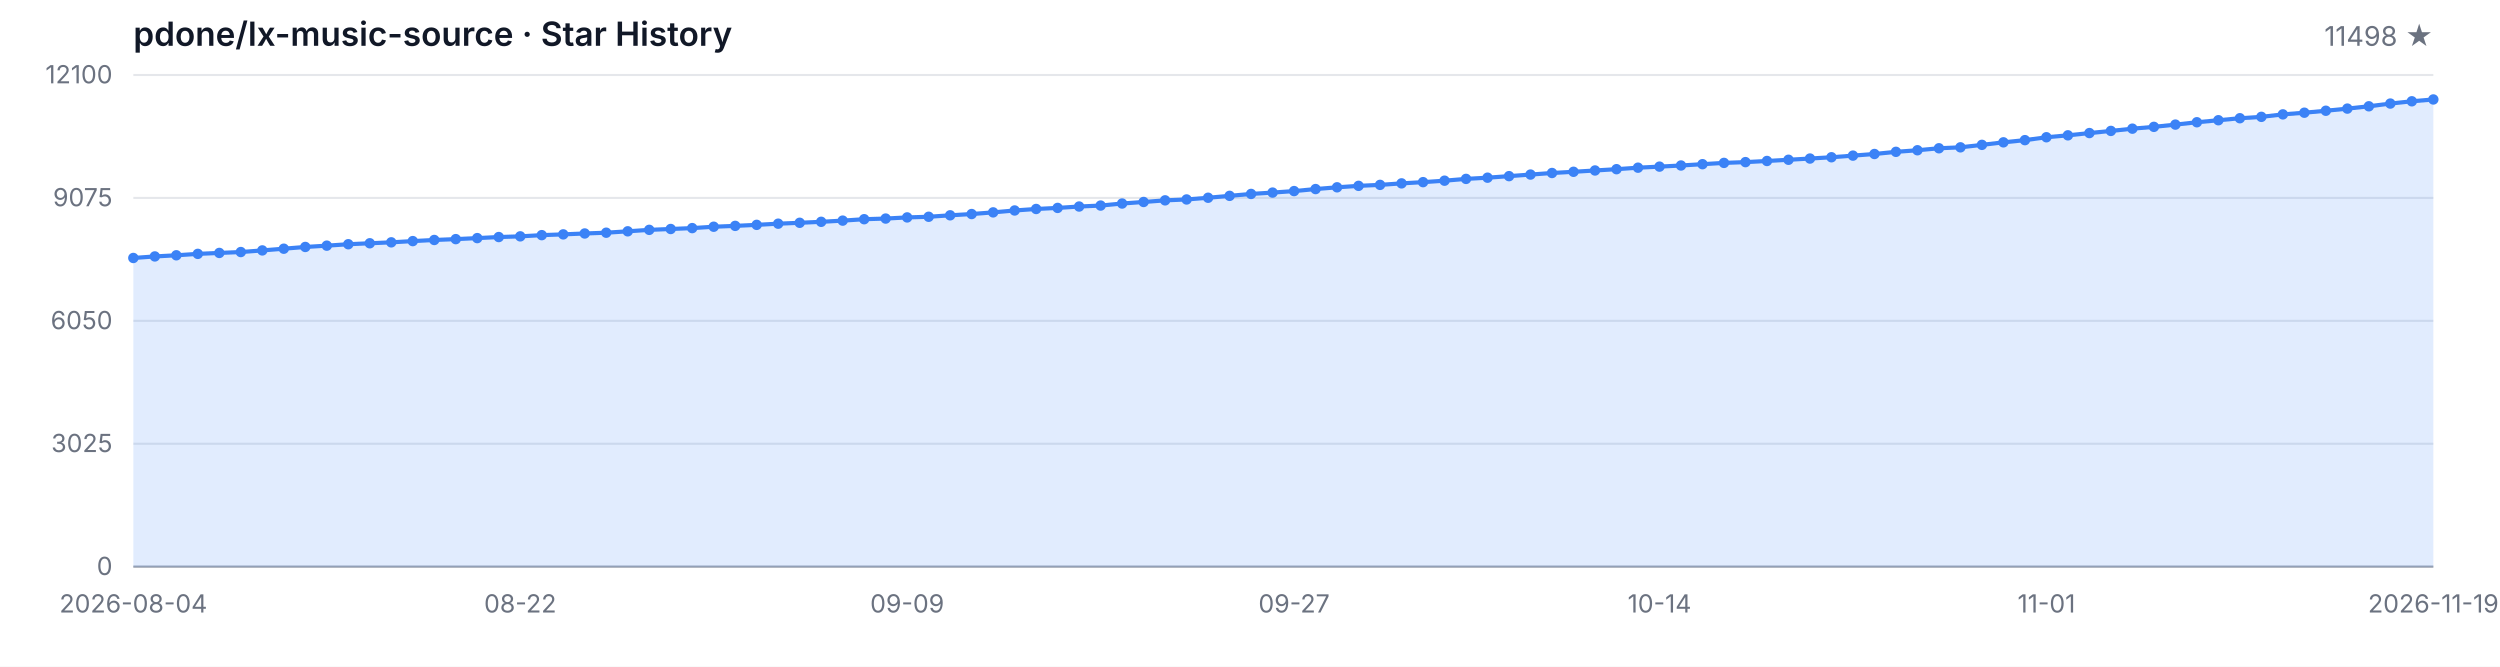
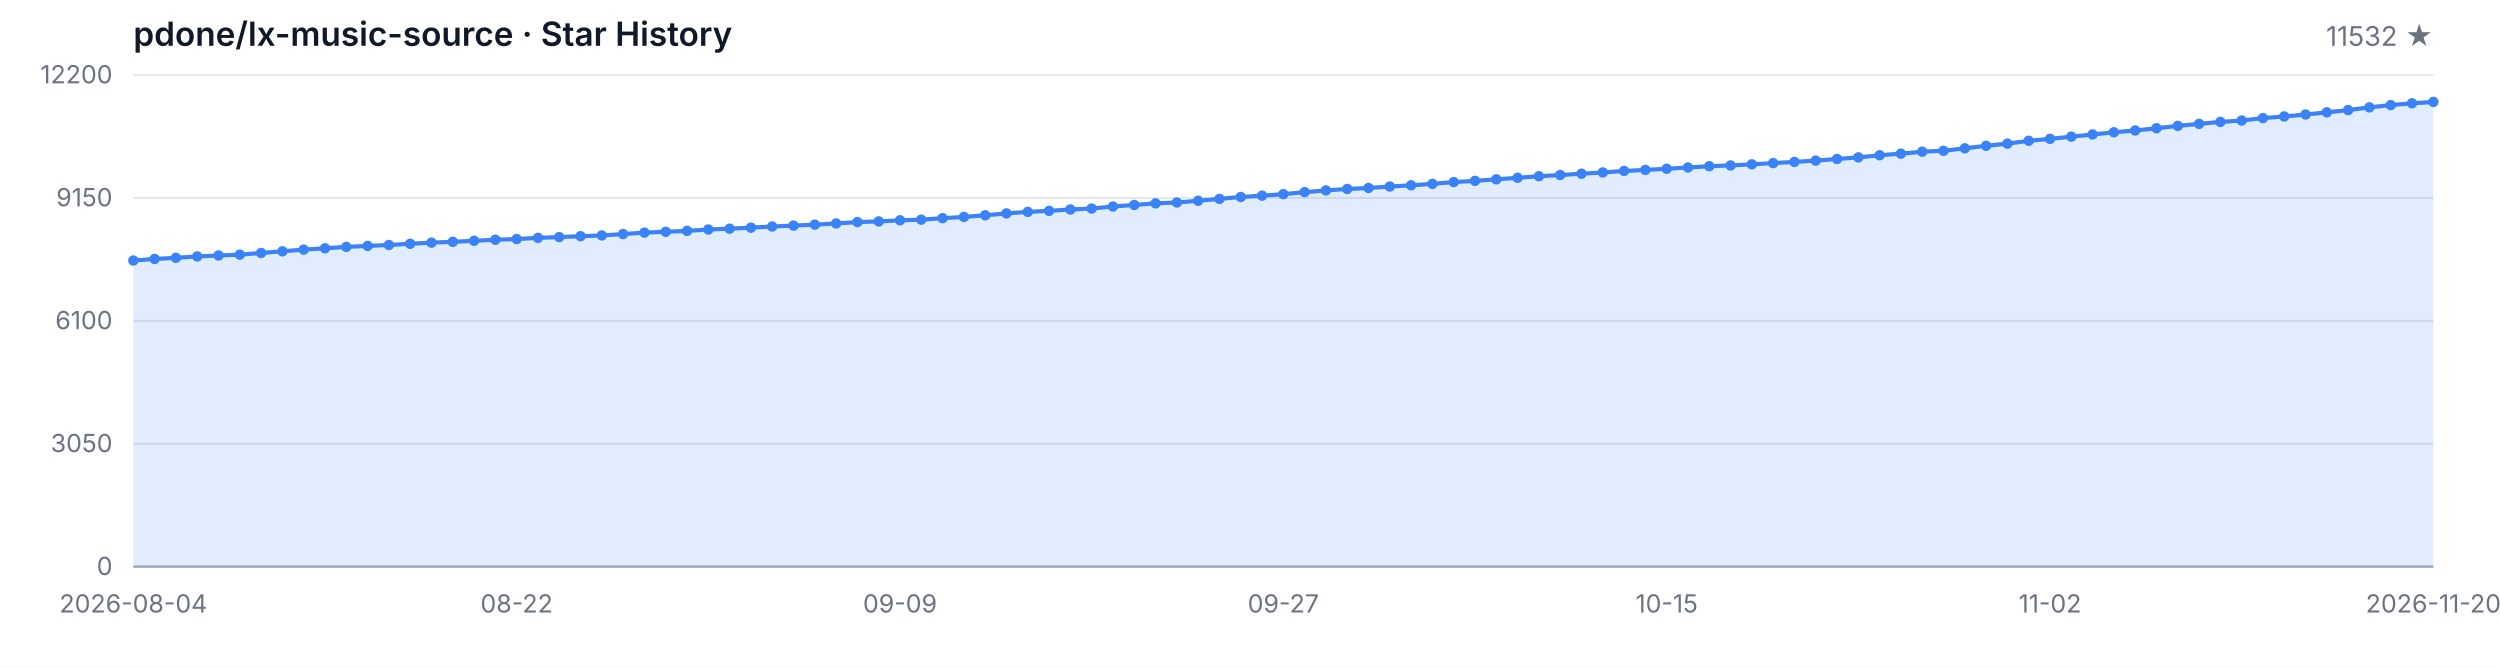
<svg xmlns="http://www.w3.org/2000/svg" width="1200" height="320" viewBox="0 0 1200 320" role="img" aria-label="Star History">
  <style>
  .bg { fill: #ffffff; }
  .grid { stroke: #e5e7eb; stroke-width: 1; }
  .axis { stroke: #9ca3af; stroke-width: 1; }
  .area { fill: rgba(59, 130, 246, 0.15); }
  .line { fill: none; stroke: #3b82f6; stroke-width: 2; stroke-linejoin: round; stroke-linecap: round; }
  .dot { fill: #3b82f6; }
  .tlabel { fill: #6b7280; font-family: -apple-system, BlinkMacSystemFont, 'Segoe UI', sans-serif; font-size: 12px; }
  .title { fill: #111827; font-family: -apple-system, BlinkMacSystemFont, 'Segoe UI', sans-serif; font-size: 16px; font-weight: 600; }
  .subtitle { fill: #6b7280; font-family: -apple-system, BlinkMacSystemFont, 'Segoe UI', sans-serif; font-size: 13px; }
  @media (prefers-color-scheme: dark) {
    .bg { fill: #0d1117; }
    .grid { stroke: #21262d; }
    .axis { stroke: #484f58; }
    .area { fill: rgba(58, 132, 255, 0.18); }
    .line { stroke: #58a6ff; }
    .dot { fill: #58a6ff; }
    .tlabel { fill: #8b949e; }
    .title { fill: #c9d1d9; }
    .subtitle { fill: #8b949e; }
  }
</style>
  <rect class="bg" width="1200" height="320" />
  <text class="title" x="64" y="22">pdone/lx-music-source · Star History</text>
-   <text class="subtitle" x="1168" y="22" text-anchor="end">11498 ★</text>
+   <text class="subtitle" x="1168" y="22" text-anchor="end">11532 ★</text>
  <line class="grid" x1="64" y1="272.00" x2="1168" y2="272.00" />
  <line class="grid" x1="64" y1="213.00" x2="1168" y2="213.00" />
  <line class="grid" x1="64" y1="154.00" x2="1168" y2="154.00" />
  <line class="grid" x1="64" y1="95.00" x2="1168" y2="95.00" />
  <line class="grid" x1="64" y1="36.00" x2="1168" y2="36.00" />
  <text class="tlabel" x="54" y="276.00" text-anchor="end">0</text>
-   <text class="tlabel" x="54" y="217.00" text-anchor="end">3025</text>
-   <text class="tlabel" x="54" y="158.00" text-anchor="end">6050</text>
-   <text class="tlabel" x="54" y="99.00" text-anchor="end">9075</text>
-   <text class="tlabel" x="54" y="40.00" text-anchor="end">12100</text>
+   <text class="tlabel" x="54" y="217.00" text-anchor="end">3050</text>
+   <text class="tlabel" x="54" y="158.00" text-anchor="end">6100</text>
+   <text class="tlabel" x="54" y="99.00" text-anchor="end">9150</text>
+   <text class="tlabel" x="54" y="40.00" text-anchor="end">12200</text>
  <line class="axis" x1="64" y1="272" x2="1168" y2="272" />
-   <path class="area" d="M 64.00 272.00 L 64.00 123.83 L 74.32 123.09 L 84.64 122.54 L 94.95 121.86 L 105.27 121.41 L 115.59 120.98 L 125.91 120.20 L 136.22 119.38 L 146.54 118.54 L 156.86 117.92 L 167.18 117.23 L 177.50 116.77 L 187.81 116.32 L 198.13 115.73 L 208.45 115.19 L 218.77 114.78 L 229.08 114.29 L 239.40 113.78 L 249.72 113.45 L 260.04 112.87 L 270.36 112.50 L 280.67 112.07 L 290.99 111.70 L 301.31 111.03 L 311.63 110.33 L 321.94 109.92 L 332.26 109.49 L 342.58 108.83 L 352.90 108.42 L 363.21 107.93 L 373.53 107.37 L 383.85 106.94 L 394.17 106.47 L 404.49 105.90 L 414.80 105.22 L 425.12 104.91 L 435.44 104.36 L 445.76 104.05 L 456.07 103.35 L 466.39 102.74 L 476.71 101.94 L 487.03 101.03 L 497.35 100.31 L 507.66 99.80 L 517.98 99.13 L 528.30 98.67 L 538.62 97.69 L 548.93 96.95 L 559.25 96.17 L 569.57 95.74 L 579.89 94.92 L 590.21 94.01 L 600.52 93.09 L 610.84 92.44 L 621.16 91.72 L 631.48 90.75 L 641.79 89.91 L 652.11 89.21 L 662.43 88.74 L 672.75 88.02 L 683.07 87.43 L 693.38 86.73 L 703.70 85.87 L 714.02 85.29 L 724.34 84.55 L 734.65 83.79 L 744.97 83.04 L 755.29 82.46 L 765.61 81.83 L 775.93 81.21 L 786.24 80.49 L 796.56 79.98 L 806.88 79.44 L 817.20 78.81 L 827.51 78.19 L 837.83 77.82 L 848.15 77.27 L 858.47 76.69 L 868.79 76.10 L 879.10 75.48 L 889.42 74.70 L 899.74 73.92 L 910.06 72.88 L 920.37 72.12 L 930.69 71.17 L 941.01 70.72 L 951.33 69.53 L 961.64 68.32 L 971.96 67.27 L 982.28 65.88 L 992.60 64.96 L 1002.92 63.87 L 1013.23 62.84 L 1023.55 61.76 L 1033.87 60.89 L 1044.19 59.81 L 1054.50 58.68 L 1064.82 57.71 L 1075.14 56.75 L 1085.46 56.09 L 1095.78 54.90 L 1106.09 54.10 L 1116.41 53.16 L 1126.73 52.13 L 1137.05 51.02 L 1147.36 49.71 L 1157.68 48.62 L 1168.00 47.74 L 1168.00 272.00 Z" />
-   <path class="line" d="M 64.00 123.83 L 74.32 123.09 L 84.64 122.54 L 94.95 121.86 L 105.27 121.41 L 115.59 120.98 L 125.91 120.20 L 136.22 119.38 L 146.54 118.54 L 156.86 117.92 L 167.18 117.23 L 177.50 116.77 L 187.81 116.32 L 198.13 115.73 L 208.45 115.19 L 218.77 114.78 L 229.08 114.29 L 239.40 113.78 L 249.72 113.45 L 260.04 112.87 L 270.36 112.50 L 280.67 112.07 L 290.99 111.70 L 301.31 111.03 L 311.63 110.33 L 321.94 109.92 L 332.26 109.49 L 342.58 108.83 L 352.90 108.42 L 363.21 107.93 L 373.53 107.37 L 383.85 106.94 L 394.17 106.47 L 404.49 105.90 L 414.80 105.22 L 425.12 104.91 L 435.44 104.36 L 445.76 104.05 L 456.07 103.35 L 466.39 102.74 L 476.71 101.94 L 487.03 101.03 L 497.35 100.31 L 507.66 99.80 L 517.98 99.13 L 528.30 98.67 L 538.62 97.69 L 548.93 96.95 L 559.25 96.17 L 569.57 95.74 L 579.89 94.92 L 590.21 94.01 L 600.52 93.09 L 610.84 92.44 L 621.16 91.72 L 631.48 90.75 L 641.79 89.91 L 652.11 89.21 L 662.43 88.74 L 672.75 88.02 L 683.07 87.43 L 693.38 86.73 L 703.70 85.87 L 714.02 85.29 L 724.34 84.55 L 734.65 83.79 L 744.97 83.04 L 755.29 82.46 L 765.61 81.83 L 775.93 81.21 L 786.24 80.49 L 796.56 79.98 L 806.88 79.44 L 817.20 78.81 L 827.51 78.19 L 837.83 77.82 L 848.15 77.27 L 858.47 76.69 L 868.79 76.10 L 879.10 75.48 L 889.42 74.70 L 899.74 73.92 L 910.06 72.88 L 920.37 72.12 L 930.69 71.17 L 941.01 70.72 L 951.33 69.53 L 961.64 68.32 L 971.96 67.27 L 982.28 65.88 L 992.60 64.96 L 1002.92 63.87 L 1013.23 62.84 L 1023.55 61.76 L 1033.87 60.89 L 1044.19 59.81 L 1054.50 58.68 L 1064.82 57.71 L 1075.14 56.75 L 1085.46 56.09 L 1095.78 54.90 L 1106.09 54.10 L 1116.41 53.16 L 1126.73 52.13 L 1137.05 51.02 L 1147.36 49.71 L 1157.68 48.62 L 1168.00 47.74" />
-   <circle class="dot" cx="64.00" cy="123.83" r="2.5" />
-   <circle class="dot" cx="74.32" cy="123.09" r="2.5" />
-   <circle class="dot" cx="84.64" cy="122.54" r="2.5" />
-   <circle class="dot" cx="94.95" cy="121.86" r="2.5" />
-   <circle class="dot" cx="105.27" cy="121.41" r="2.5" />
-   <circle class="dot" cx="115.59" cy="120.98" r="2.5" />
-   <circle class="dot" cx="125.91" cy="120.20" r="2.5" />
-   <circle class="dot" cx="136.22" cy="119.38" r="2.5" />
-   <circle class="dot" cx="146.54" cy="118.54" r="2.5" />
-   <circle class="dot" cx="156.86" cy="117.92" r="2.5" />
-   <circle class="dot" cx="167.18" cy="117.23" r="2.5" />
-   <circle class="dot" cx="177.50" cy="116.77" r="2.5" />
-   <circle class="dot" cx="187.81" cy="116.32" r="2.5" />
-   <circle class="dot" cx="198.13" cy="115.73" r="2.5" />
-   <circle class="dot" cx="208.45" cy="115.19" r="2.5" />
-   <circle class="dot" cx="218.77" cy="114.78" r="2.5" />
-   <circle class="dot" cx="229.08" cy="114.29" r="2.5" />
-   <circle class="dot" cx="239.40" cy="113.78" r="2.5" />
-   <circle class="dot" cx="249.72" cy="113.45" r="2.5" />
-   <circle class="dot" cx="260.04" cy="112.87" r="2.5" />
-   <circle class="dot" cx="270.36" cy="112.50" r="2.5" />
-   <circle class="dot" cx="280.67" cy="112.07" r="2.5" />
-   <circle class="dot" cx="290.99" cy="111.70" r="2.5" />
-   <circle class="dot" cx="301.31" cy="111.03" r="2.5" />
-   <circle class="dot" cx="311.63" cy="110.33" r="2.5" />
-   <circle class="dot" cx="321.94" cy="109.92" r="2.5" />
-   <circle class="dot" cx="332.26" cy="109.49" r="2.5" />
-   <circle class="dot" cx="342.58" cy="108.83" r="2.5" />
-   <circle class="dot" cx="352.90" cy="108.42" r="2.5" />
-   <circle class="dot" cx="363.21" cy="107.93" r="2.5" />
-   <circle class="dot" cx="373.53" cy="107.37" r="2.5" />
-   <circle class="dot" cx="383.85" cy="106.94" r="2.5" />
-   <circle class="dot" cx="394.17" cy="106.47" r="2.5" />
-   <circle class="dot" cx="404.49" cy="105.90" r="2.5" />
-   <circle class="dot" cx="414.80" cy="105.22" r="2.5" />
-   <circle class="dot" cx="425.12" cy="104.91" r="2.5" />
-   <circle class="dot" cx="435.44" cy="104.36" r="2.5" />
-   <circle class="dot" cx="445.76" cy="104.05" r="2.5" />
-   <circle class="dot" cx="456.07" cy="103.35" r="2.5" />
-   <circle class="dot" cx="466.39" cy="102.74" r="2.5" />
-   <circle class="dot" cx="476.71" cy="101.94" r="2.5" />
-   <circle class="dot" cx="487.03" cy="101.03" r="2.5" />
-   <circle class="dot" cx="497.35" cy="100.31" r="2.5" />
-   <circle class="dot" cx="507.66" cy="99.80" r="2.5" />
-   <circle class="dot" cx="517.98" cy="99.13" r="2.5" />
-   <circle class="dot" cx="528.30" cy="98.67" r="2.5" />
-   <circle class="dot" cx="538.62" cy="97.69" r="2.5" />
-   <circle class="dot" cx="548.93" cy="96.95" r="2.5" />
-   <circle class="dot" cx="559.25" cy="96.17" r="2.5" />
-   <circle class="dot" cx="569.57" cy="95.74" r="2.5" />
-   <circle class="dot" cx="579.89" cy="94.92" r="2.5" />
-   <circle class="dot" cx="590.21" cy="94.01" r="2.5" />
-   <circle class="dot" cx="600.52" cy="93.09" r="2.5" />
-   <circle class="dot" cx="610.84" cy="92.44" r="2.5" />
-   <circle class="dot" cx="621.16" cy="91.72" r="2.5" />
-   <circle class="dot" cx="631.48" cy="90.75" r="2.5" />
-   <circle class="dot" cx="641.79" cy="89.91" r="2.5" />
-   <circle class="dot" cx="652.11" cy="89.21" r="2.5" />
-   <circle class="dot" cx="662.43" cy="88.74" r="2.5" />
-   <circle class="dot" cx="672.75" cy="88.02" r="2.5" />
-   <circle class="dot" cx="683.07" cy="87.43" r="2.5" />
-   <circle class="dot" cx="693.38" cy="86.73" r="2.5" />
-   <circle class="dot" cx="703.70" cy="85.87" r="2.5" />
-   <circle class="dot" cx="714.02" cy="85.29" r="2.5" />
-   <circle class="dot" cx="724.34" cy="84.55" r="2.5" />
-   <circle class="dot" cx="734.65" cy="83.79" r="2.5" />
-   <circle class="dot" cx="744.97" cy="83.04" r="2.5" />
-   <circle class="dot" cx="755.29" cy="82.46" r="2.5" />
-   <circle class="dot" cx="765.61" cy="81.83" r="2.5" />
-   <circle class="dot" cx="775.93" cy="81.21" r="2.5" />
-   <circle class="dot" cx="786.24" cy="80.49" r="2.5" />
-   <circle class="dot" cx="796.56" cy="79.98" r="2.5" />
-   <circle class="dot" cx="806.88" cy="79.44" r="2.5" />
-   <circle class="dot" cx="817.20" cy="78.81" r="2.5" />
-   <circle class="dot" cx="827.51" cy="78.19" r="2.5" />
-   <circle class="dot" cx="837.83" cy="77.82" r="2.5" />
-   <circle class="dot" cx="848.15" cy="77.27" r="2.5" />
-   <circle class="dot" cx="858.47" cy="76.69" r="2.5" />
-   <circle class="dot" cx="868.79" cy="76.10" r="2.5" />
-   <circle class="dot" cx="879.10" cy="75.48" r="2.5" />
-   <circle class="dot" cx="889.42" cy="74.70" r="2.5" />
-   <circle class="dot" cx="899.74" cy="73.92" r="2.5" />
-   <circle class="dot" cx="910.06" cy="72.88" r="2.5" />
-   <circle class="dot" cx="920.37" cy="72.12" r="2.5" />
-   <circle class="dot" cx="930.69" cy="71.17" r="2.5" />
-   <circle class="dot" cx="941.01" cy="70.72" r="2.5" />
-   <circle class="dot" cx="951.33" cy="69.53" r="2.5" />
-   <circle class="dot" cx="961.64" cy="68.32" r="2.5" />
-   <circle class="dot" cx="971.96" cy="67.27" r="2.5" />
-   <circle class="dot" cx="982.28" cy="65.88" r="2.5" />
-   <circle class="dot" cx="992.60" cy="64.96" r="2.5" />
-   <circle class="dot" cx="1002.92" cy="63.87" r="2.5" />
-   <circle class="dot" cx="1013.23" cy="62.84" r="2.5" />
-   <circle class="dot" cx="1023.55" cy="61.76" r="2.5" />
-   <circle class="dot" cx="1033.87" cy="60.89" r="2.5" />
-   <circle class="dot" cx="1044.19" cy="59.81" r="2.5" />
-   <circle class="dot" cx="1054.50" cy="58.68" r="2.5" />
-   <circle class="dot" cx="1064.82" cy="57.71" r="2.5" />
-   <circle class="dot" cx="1075.14" cy="56.75" r="2.5" />
-   <circle class="dot" cx="1085.46" cy="56.09" r="2.5" />
-   <circle class="dot" cx="1095.78" cy="54.90" r="2.5" />
-   <circle class="dot" cx="1106.09" cy="54.10" r="2.5" />
-   <circle class="dot" cx="1116.41" cy="53.16" r="2.5" />
-   <circle class="dot" cx="1126.73" cy="52.13" r="2.5" />
-   <circle class="dot" cx="1137.05" cy="51.02" r="2.5" />
-   <circle class="dot" cx="1147.36" cy="49.71" r="2.5" />
-   <circle class="dot" cx="1157.68" cy="48.62" r="2.5" />
-   <circle class="dot" cx="1168.00" cy="47.74" r="2.5" />
+   <path class="area" d="M 64.00 272.00 L 64.00 125.04 L 74.22 124.31 L 84.44 123.76 L 94.67 123.09 L 104.89 122.64 L 115.11 122.22 L 125.33 121.44 L 135.56 120.63 L 145.78 119.80 L 156.00 119.18 L 166.22 118.50 L 176.44 118.04 L 186.67 117.59 L 196.89 117.01 L 207.11 116.47 L 217.33 116.07 L 227.56 115.58 L 237.78 115.08 L 248.00 114.75 L 258.22 114.17 L 268.44 113.80 L 278.67 113.38 L 288.89 113.01 L 299.11 112.35 L 309.33 111.66 L 319.56 111.25 L 329.78 110.82 L 340.00 110.17 L 350.22 109.76 L 360.44 109.28 L 370.67 108.72 L 380.89 108.29 L 391.11 107.83 L 401.33 107.26 L 411.56 106.59 L 421.78 106.28 L 432.00 105.74 L 442.22 105.43 L 452.44 104.73 L 462.67 104.13 L 472.89 103.34 L 483.11 102.43 L 493.33 101.71 L 503.56 101.21 L 513.78 100.55 L 524.00 100.09 L 534.22 99.12 L 544.44 98.39 L 554.67 97.61 L 564.89 97.19 L 575.11 96.37 L 585.33 95.46 L 595.56 94.56 L 605.78 93.92 L 616.00 93.20 L 626.22 92.23 L 636.44 91.40 L 646.67 90.71 L 656.89 90.24 L 667.11 89.53 L 677.33 88.95 L 687.56 88.25 L 697.78 87.40 L 708.00 86.82 L 718.22 86.08 L 728.44 85.33 L 738.67 84.59 L 748.89 84.01 L 759.11 83.39 L 769.33 82.77 L 779.56 82.06 L 789.78 81.56 L 800.00 81.01 L 810.22 80.40 L 820.44 79.78 L 830.67 79.41 L 840.89 78.87 L 851.11 78.29 L 861.33 77.71 L 871.56 77.09 L 881.78 76.31 L 892.00 75.54 L 902.22 74.51 L 912.44 73.76 L 922.67 72.81 L 932.89 72.37 L 943.11 71.19 L 953.33 69.99 L 963.56 68.94 L 973.78 67.57 L 984.00 66.66 L 994.22 65.58 L 1004.44 64.55 L 1014.67 63.49 L 1024.89 62.62 L 1035.11 61.55 L 1045.33 60.43 L 1055.56 59.46 L 1065.78 58.52 L 1076.00 57.86 L 1086.22 56.68 L 1096.44 55.89 L 1106.67 54.96 L 1116.89 53.93 L 1127.11 52.83 L 1137.33 51.53 L 1147.56 50.45 L 1157.78 49.58 L 1168.00 48.92 L 1168.00 272.00 Z" />
+   <path class="line" d="M 64.00 125.04 L 74.22 124.31 L 84.44 123.76 L 94.67 123.09 L 104.89 122.64 L 115.11 122.22 L 125.33 121.44 L 135.56 120.63 L 145.78 119.80 L 156.00 119.18 L 166.22 118.50 L 176.44 118.04 L 186.67 117.59 L 196.89 117.01 L 207.11 116.47 L 217.33 116.07 L 227.56 115.58 L 237.78 115.08 L 248.00 114.75 L 258.22 114.17 L 268.44 113.80 L 278.67 113.38 L 288.89 113.01 L 299.11 112.35 L 309.33 111.66 L 319.56 111.25 L 329.78 110.82 L 340.00 110.17 L 350.22 109.76 L 360.44 109.28 L 370.67 108.72 L 380.89 108.29 L 391.11 107.83 L 401.33 107.26 L 411.56 106.59 L 421.78 106.28 L 432.00 105.74 L 442.22 105.43 L 452.44 104.73 L 462.67 104.13 L 472.89 103.34 L 483.11 102.43 L 493.33 101.71 L 503.56 101.21 L 513.78 100.55 L 524.00 100.09 L 534.22 99.12 L 544.44 98.39 L 554.67 97.61 L 564.89 97.19 L 575.11 96.37 L 585.33 95.46 L 595.56 94.56 L 605.78 93.92 L 616.00 93.20 L 626.22 92.23 L 636.44 91.40 L 646.67 90.71 L 656.89 90.24 L 667.11 89.53 L 677.33 88.95 L 687.56 88.25 L 697.78 87.40 L 708.00 86.82 L 718.22 86.08 L 728.44 85.33 L 738.67 84.59 L 748.89 84.01 L 759.11 83.39 L 769.33 82.77 L 779.56 82.06 L 789.78 81.56 L 800.00 81.01 L 810.22 80.40 L 820.44 79.78 L 830.67 79.41 L 840.89 78.87 L 851.11 78.29 L 861.33 77.71 L 871.56 77.09 L 881.78 76.31 L 892.00 75.54 L 902.22 74.51 L 912.44 73.76 L 922.67 72.81 L 932.89 72.37 L 943.11 71.19 L 953.33 69.99 L 963.56 68.94 L 973.78 67.57 L 984.00 66.66 L 994.22 65.58 L 1004.44 64.55 L 1014.67 63.49 L 1024.89 62.62 L 1035.11 61.55 L 1045.33 60.43 L 1055.56 59.46 L 1065.78 58.52 L 1076.00 57.86 L 1086.22 56.68 L 1096.44 55.89 L 1106.67 54.96 L 1116.89 53.93 L 1127.11 52.83 L 1137.33 51.53 L 1147.56 50.45 L 1157.78 49.58 L 1168.00 48.92" />
+   <circle class="dot" cx="64.00" cy="125.04" r="2.5" />
+   <circle class="dot" cx="74.22" cy="124.31" r="2.5" />
+   <circle class="dot" cx="84.44" cy="123.76" r="2.5" />
+   <circle class="dot" cx="94.67" cy="123.09" r="2.5" />
+   <circle class="dot" cx="104.89" cy="122.64" r="2.5" />
+   <circle class="dot" cx="115.11" cy="122.22" r="2.5" />
+   <circle class="dot" cx="125.33" cy="121.44" r="2.5" />
+   <circle class="dot" cx="135.56" cy="120.63" r="2.5" />
+   <circle class="dot" cx="145.78" cy="119.80" r="2.5" />
+   <circle class="dot" cx="156.00" cy="119.18" r="2.5" />
+   <circle class="dot" cx="166.22" cy="118.50" r="2.5" />
+   <circle class="dot" cx="176.44" cy="118.04" r="2.5" />
+   <circle class="dot" cx="186.67" cy="117.59" r="2.5" />
+   <circle class="dot" cx="196.89" cy="117.01" r="2.5" />
+   <circle class="dot" cx="207.11" cy="116.47" r="2.5" />
+   <circle class="dot" cx="217.33" cy="116.07" r="2.5" />
+   <circle class="dot" cx="227.56" cy="115.58" r="2.5" />
+   <circle class="dot" cx="237.78" cy="115.08" r="2.5" />
+   <circle class="dot" cx="248.00" cy="114.75" r="2.5" />
+   <circle class="dot" cx="258.22" cy="114.17" r="2.5" />
+   <circle class="dot" cx="268.44" cy="113.80" r="2.5" />
+   <circle class="dot" cx="278.67" cy="113.38" r="2.5" />
+   <circle class="dot" cx="288.89" cy="113.01" r="2.5" />
+   <circle class="dot" cx="299.11" cy="112.35" r="2.5" />
+   <circle class="dot" cx="309.33" cy="111.66" r="2.5" />
+   <circle class="dot" cx="319.56" cy="111.25" r="2.5" />
+   <circle class="dot" cx="329.78" cy="110.82" r="2.5" />
+   <circle class="dot" cx="340.00" cy="110.17" r="2.5" />
+   <circle class="dot" cx="350.22" cy="109.76" r="2.5" />
+   <circle class="dot" cx="360.44" cy="109.28" r="2.5" />
+   <circle class="dot" cx="370.67" cy="108.72" r="2.5" />
+   <circle class="dot" cx="380.89" cy="108.29" r="2.5" />
+   <circle class="dot" cx="391.11" cy="107.83" r="2.5" />
+   <circle class="dot" cx="401.33" cy="107.26" r="2.5" />
+   <circle class="dot" cx="411.56" cy="106.59" r="2.5" />
+   <circle class="dot" cx="421.78" cy="106.28" r="2.5" />
+   <circle class="dot" cx="432.00" cy="105.74" r="2.5" />
+   <circle class="dot" cx="442.22" cy="105.43" r="2.5" />
+   <circle class="dot" cx="452.44" cy="104.73" r="2.5" />
+   <circle class="dot" cx="462.67" cy="104.13" r="2.5" />
+   <circle class="dot" cx="472.89" cy="103.34" r="2.5" />
+   <circle class="dot" cx="483.11" cy="102.43" r="2.5" />
+   <circle class="dot" cx="493.33" cy="101.71" r="2.5" />
+   <circle class="dot" cx="503.56" cy="101.21" r="2.5" />
+   <circle class="dot" cx="513.78" cy="100.55" r="2.5" />
+   <circle class="dot" cx="524.00" cy="100.09" r="2.5" />
+   <circle class="dot" cx="534.22" cy="99.12" r="2.5" />
+   <circle class="dot" cx="544.44" cy="98.39" r="2.5" />
+   <circle class="dot" cx="554.67" cy="97.61" r="2.5" />
+   <circle class="dot" cx="564.89" cy="97.19" r="2.5" />
+   <circle class="dot" cx="575.11" cy="96.37" r="2.5" />
+   <circle class="dot" cx="585.33" cy="95.46" r="2.5" />
+   <circle class="dot" cx="595.56" cy="94.56" r="2.5" />
+   <circle class="dot" cx="605.78" cy="93.92" r="2.5" />
+   <circle class="dot" cx="616.00" cy="93.20" r="2.5" />
+   <circle class="dot" cx="626.22" cy="92.23" r="2.5" />
+   <circle class="dot" cx="636.44" cy="91.40" r="2.5" />
+   <circle class="dot" cx="646.67" cy="90.71" r="2.5" />
+   <circle class="dot" cx="656.89" cy="90.24" r="2.5" />
+   <circle class="dot" cx="667.11" cy="89.53" r="2.5" />
+   <circle class="dot" cx="677.33" cy="88.95" r="2.5" />
+   <circle class="dot" cx="687.56" cy="88.25" r="2.5" />
+   <circle class="dot" cx="697.78" cy="87.40" r="2.5" />
+   <circle class="dot" cx="708.00" cy="86.82" r="2.5" />
+   <circle class="dot" cx="718.22" cy="86.08" r="2.5" />
+   <circle class="dot" cx="728.44" cy="85.33" r="2.5" />
+   <circle class="dot" cx="738.67" cy="84.59" r="2.5" />
+   <circle class="dot" cx="748.89" cy="84.01" r="2.5" />
+   <circle class="dot" cx="759.11" cy="83.39" r="2.5" />
+   <circle class="dot" cx="769.33" cy="82.77" r="2.5" />
+   <circle class="dot" cx="779.56" cy="82.06" r="2.5" />
+   <circle class="dot" cx="789.78" cy="81.56" r="2.5" />
+   <circle class="dot" cx="800.00" cy="81.01" r="2.5" />
+   <circle class="dot" cx="810.22" cy="80.40" r="2.5" />
+   <circle class="dot" cx="820.44" cy="79.78" r="2.5" />
+   <circle class="dot" cx="830.67" cy="79.41" r="2.5" />
+   <circle class="dot" cx="840.89" cy="78.87" r="2.5" />
+   <circle class="dot" cx="851.11" cy="78.29" r="2.5" />
+   <circle class="dot" cx="861.33" cy="77.71" r="2.5" />
+   <circle class="dot" cx="871.56" cy="77.09" r="2.5" />
+   <circle class="dot" cx="881.78" cy="76.31" r="2.5" />
+   <circle class="dot" cx="892.00" cy="75.54" r="2.5" />
+   <circle class="dot" cx="902.22" cy="74.51" r="2.5" />
+   <circle class="dot" cx="912.44" cy="73.76" r="2.5" />
+   <circle class="dot" cx="922.67" cy="72.81" r="2.5" />
+   <circle class="dot" cx="932.89" cy="72.37" r="2.5" />
+   <circle class="dot" cx="943.11" cy="71.19" r="2.5" />
+   <circle class="dot" cx="953.33" cy="69.99" r="2.5" />
+   <circle class="dot" cx="963.56" cy="68.94" r="2.5" />
+   <circle class="dot" cx="973.78" cy="67.57" r="2.5" />
+   <circle class="dot" cx="984.00" cy="66.66" r="2.5" />
+   <circle class="dot" cx="994.22" cy="65.58" r="2.5" />
+   <circle class="dot" cx="1004.44" cy="64.55" r="2.5" />
+   <circle class="dot" cx="1014.67" cy="63.49" r="2.5" />
+   <circle class="dot" cx="1024.89" cy="62.62" r="2.5" />
+   <circle class="dot" cx="1035.11" cy="61.55" r="2.5" />
+   <circle class="dot" cx="1045.33" cy="60.43" r="2.5" />
+   <circle class="dot" cx="1055.56" cy="59.46" r="2.5" />
+   <circle class="dot" cx="1065.78" cy="58.52" r="2.5" />
+   <circle class="dot" cx="1076.00" cy="57.86" r="2.5" />
+   <circle class="dot" cx="1086.22" cy="56.68" r="2.5" />
+   <circle class="dot" cx="1096.44" cy="55.89" r="2.5" />
+   <circle class="dot" cx="1106.67" cy="54.96" r="2.5" />
+   <circle class="dot" cx="1116.89" cy="53.93" r="2.5" />
+   <circle class="dot" cx="1127.11" cy="52.83" r="2.5" />
+   <circle class="dot" cx="1137.33" cy="51.53" r="2.5" />
+   <circle class="dot" cx="1147.56" cy="50.45" r="2.5" />
+   <circle class="dot" cx="1157.78" cy="49.58" r="2.5" />
+   <circle class="dot" cx="1168.00" cy="48.92" r="2.5" />
  <text class="tlabel" x="64.00" y="294" text-anchor="middle">2026-08-04</text>
-   <text class="tlabel" x="249.72" y="294" text-anchor="middle">08-22</text>
-   <text class="tlabel" x="435.44" y="294" text-anchor="middle">09-09</text>
-   <text class="tlabel" x="621.16" y="294" text-anchor="middle">09-27</text>
-   <text class="tlabel" x="796.56" y="294" text-anchor="middle">10-14</text>
-   <text class="tlabel" x="982.28" y="294" text-anchor="middle">11-01</text>
-   <text class="tlabel" x="1168.00" y="294" text-anchor="middle">2026-11-19</text>
+   <text class="tlabel" x="248.00" y="294" text-anchor="middle">08-22</text>
+   <text class="tlabel" x="432.00" y="294" text-anchor="middle">09-09</text>
+   <text class="tlabel" x="616.00" y="294" text-anchor="middle">09-27</text>
+   <text class="tlabel" x="800.00" y="294" text-anchor="middle">10-15</text>
+   <text class="tlabel" x="984.00" y="294" text-anchor="middle">11-02</text>
+   <text class="tlabel" x="1168.00" y="294" text-anchor="middle">2026-11-20</text>
</svg>
